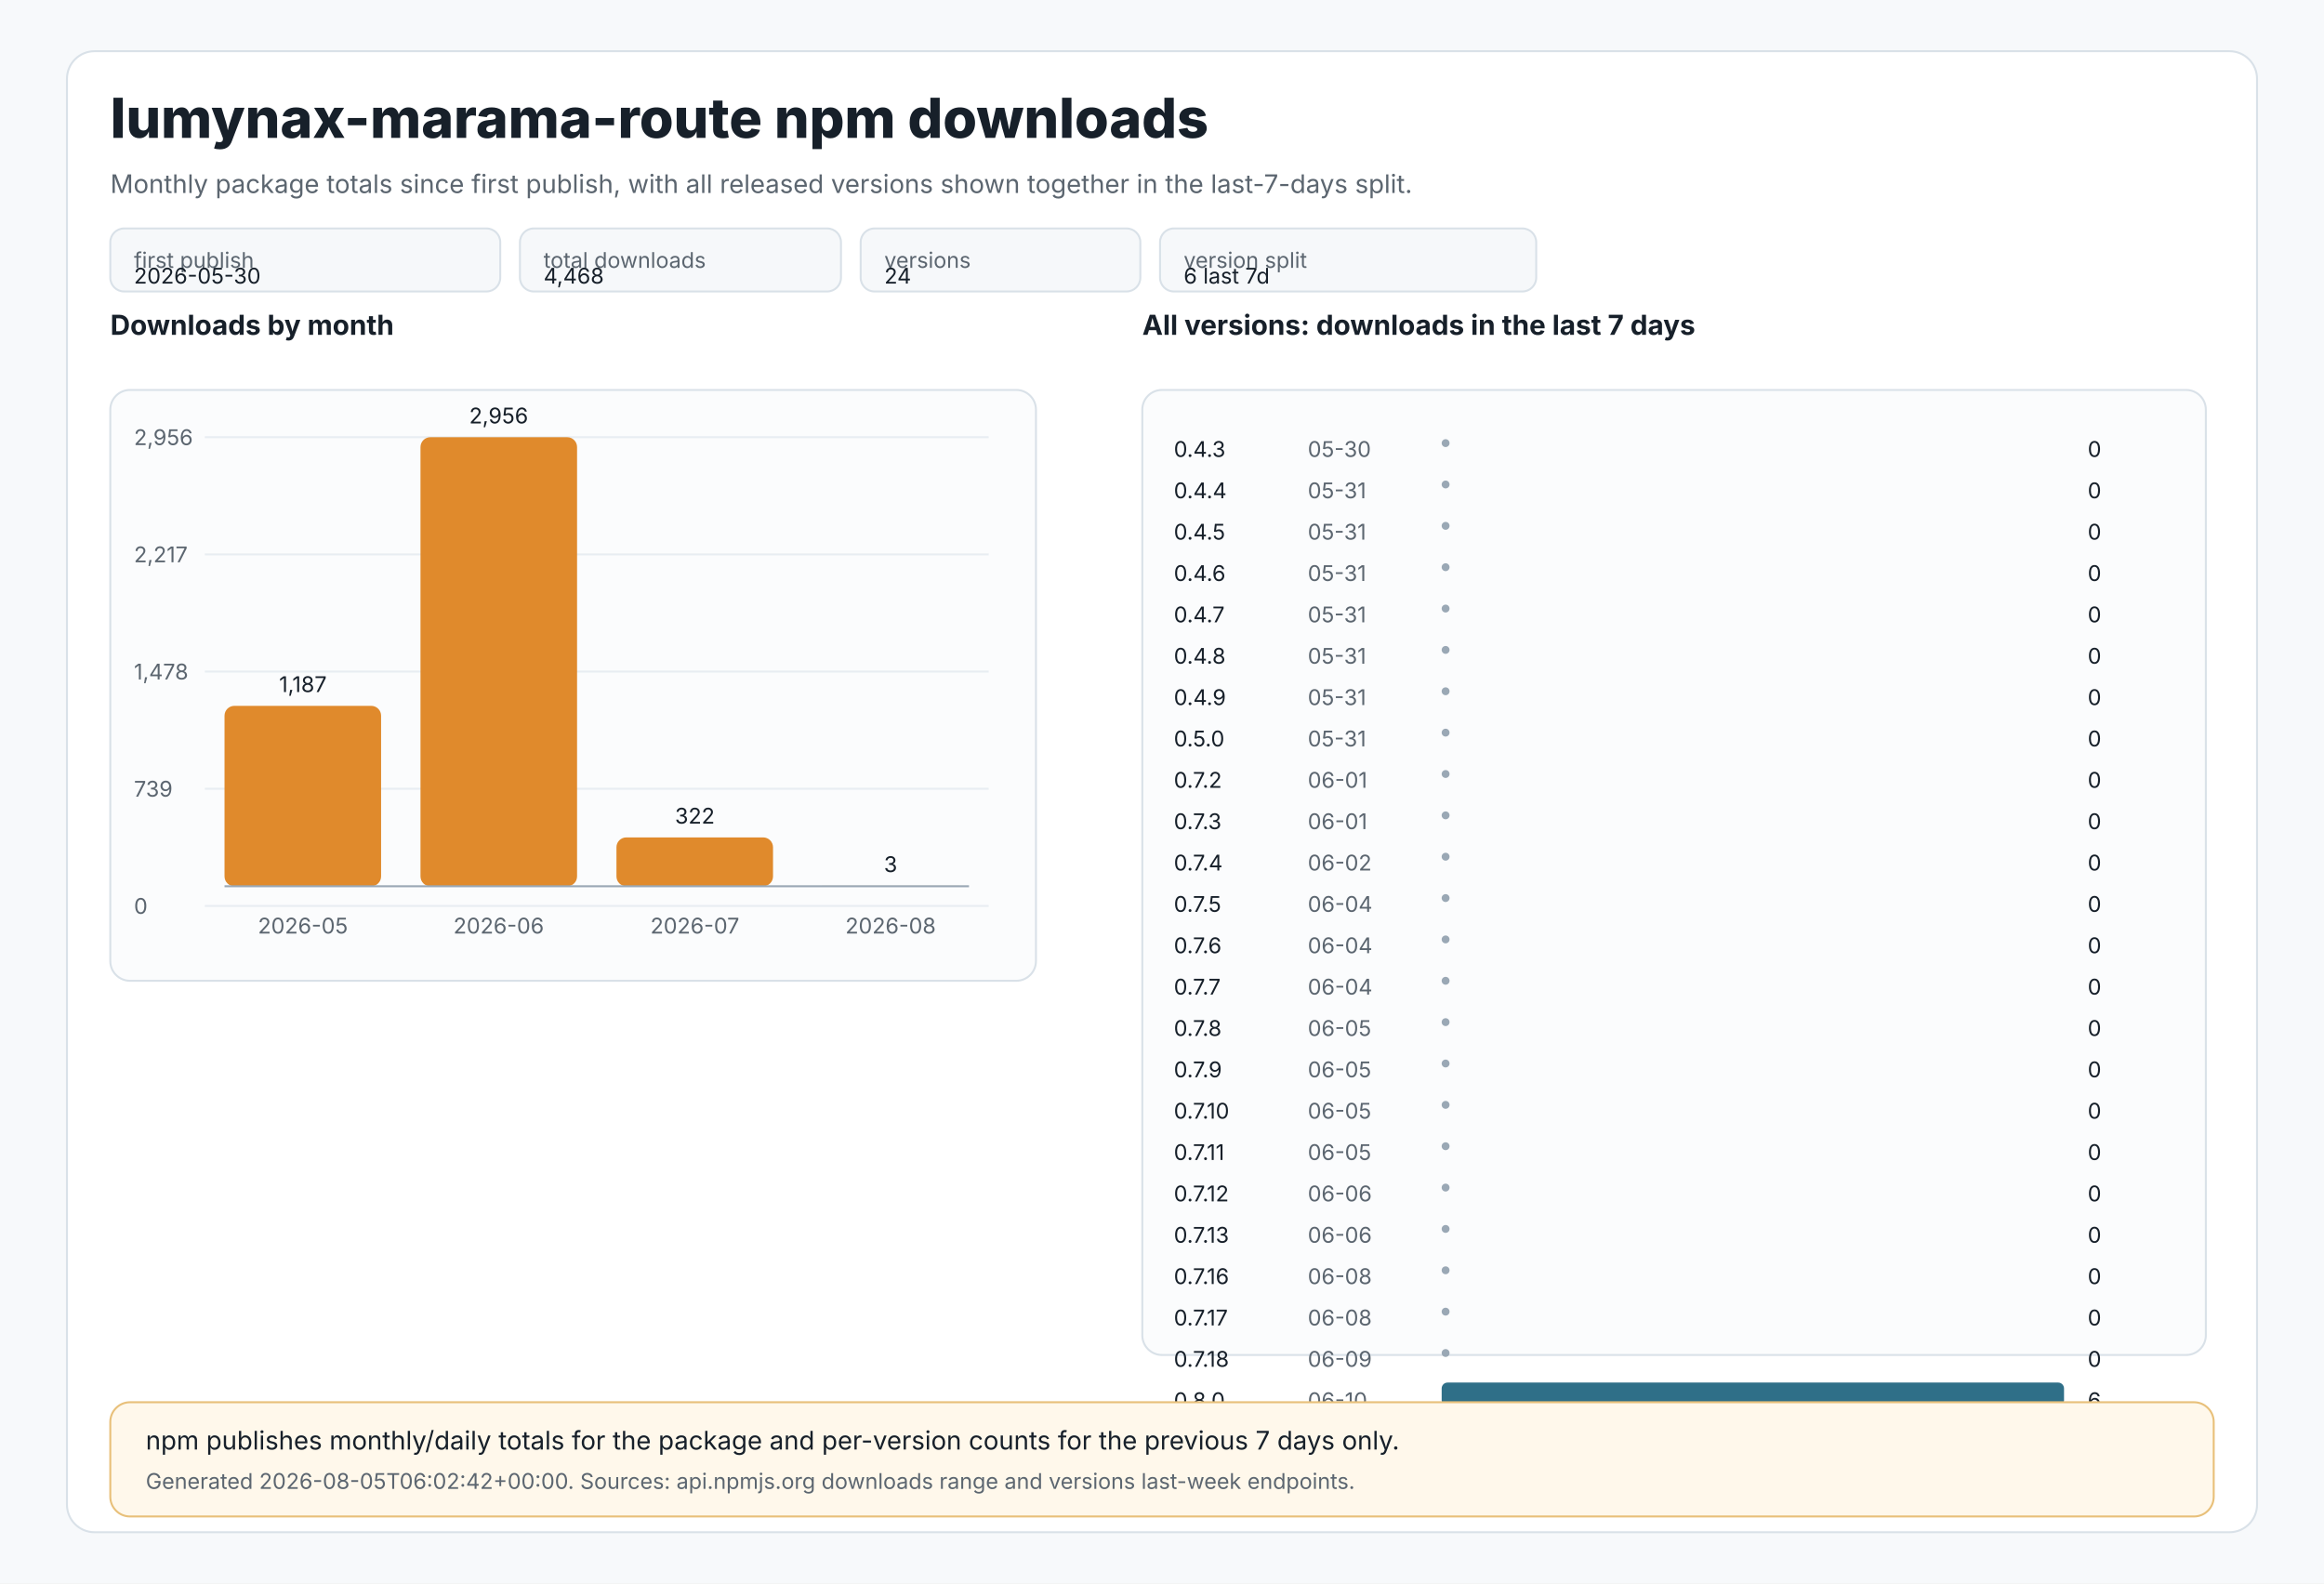
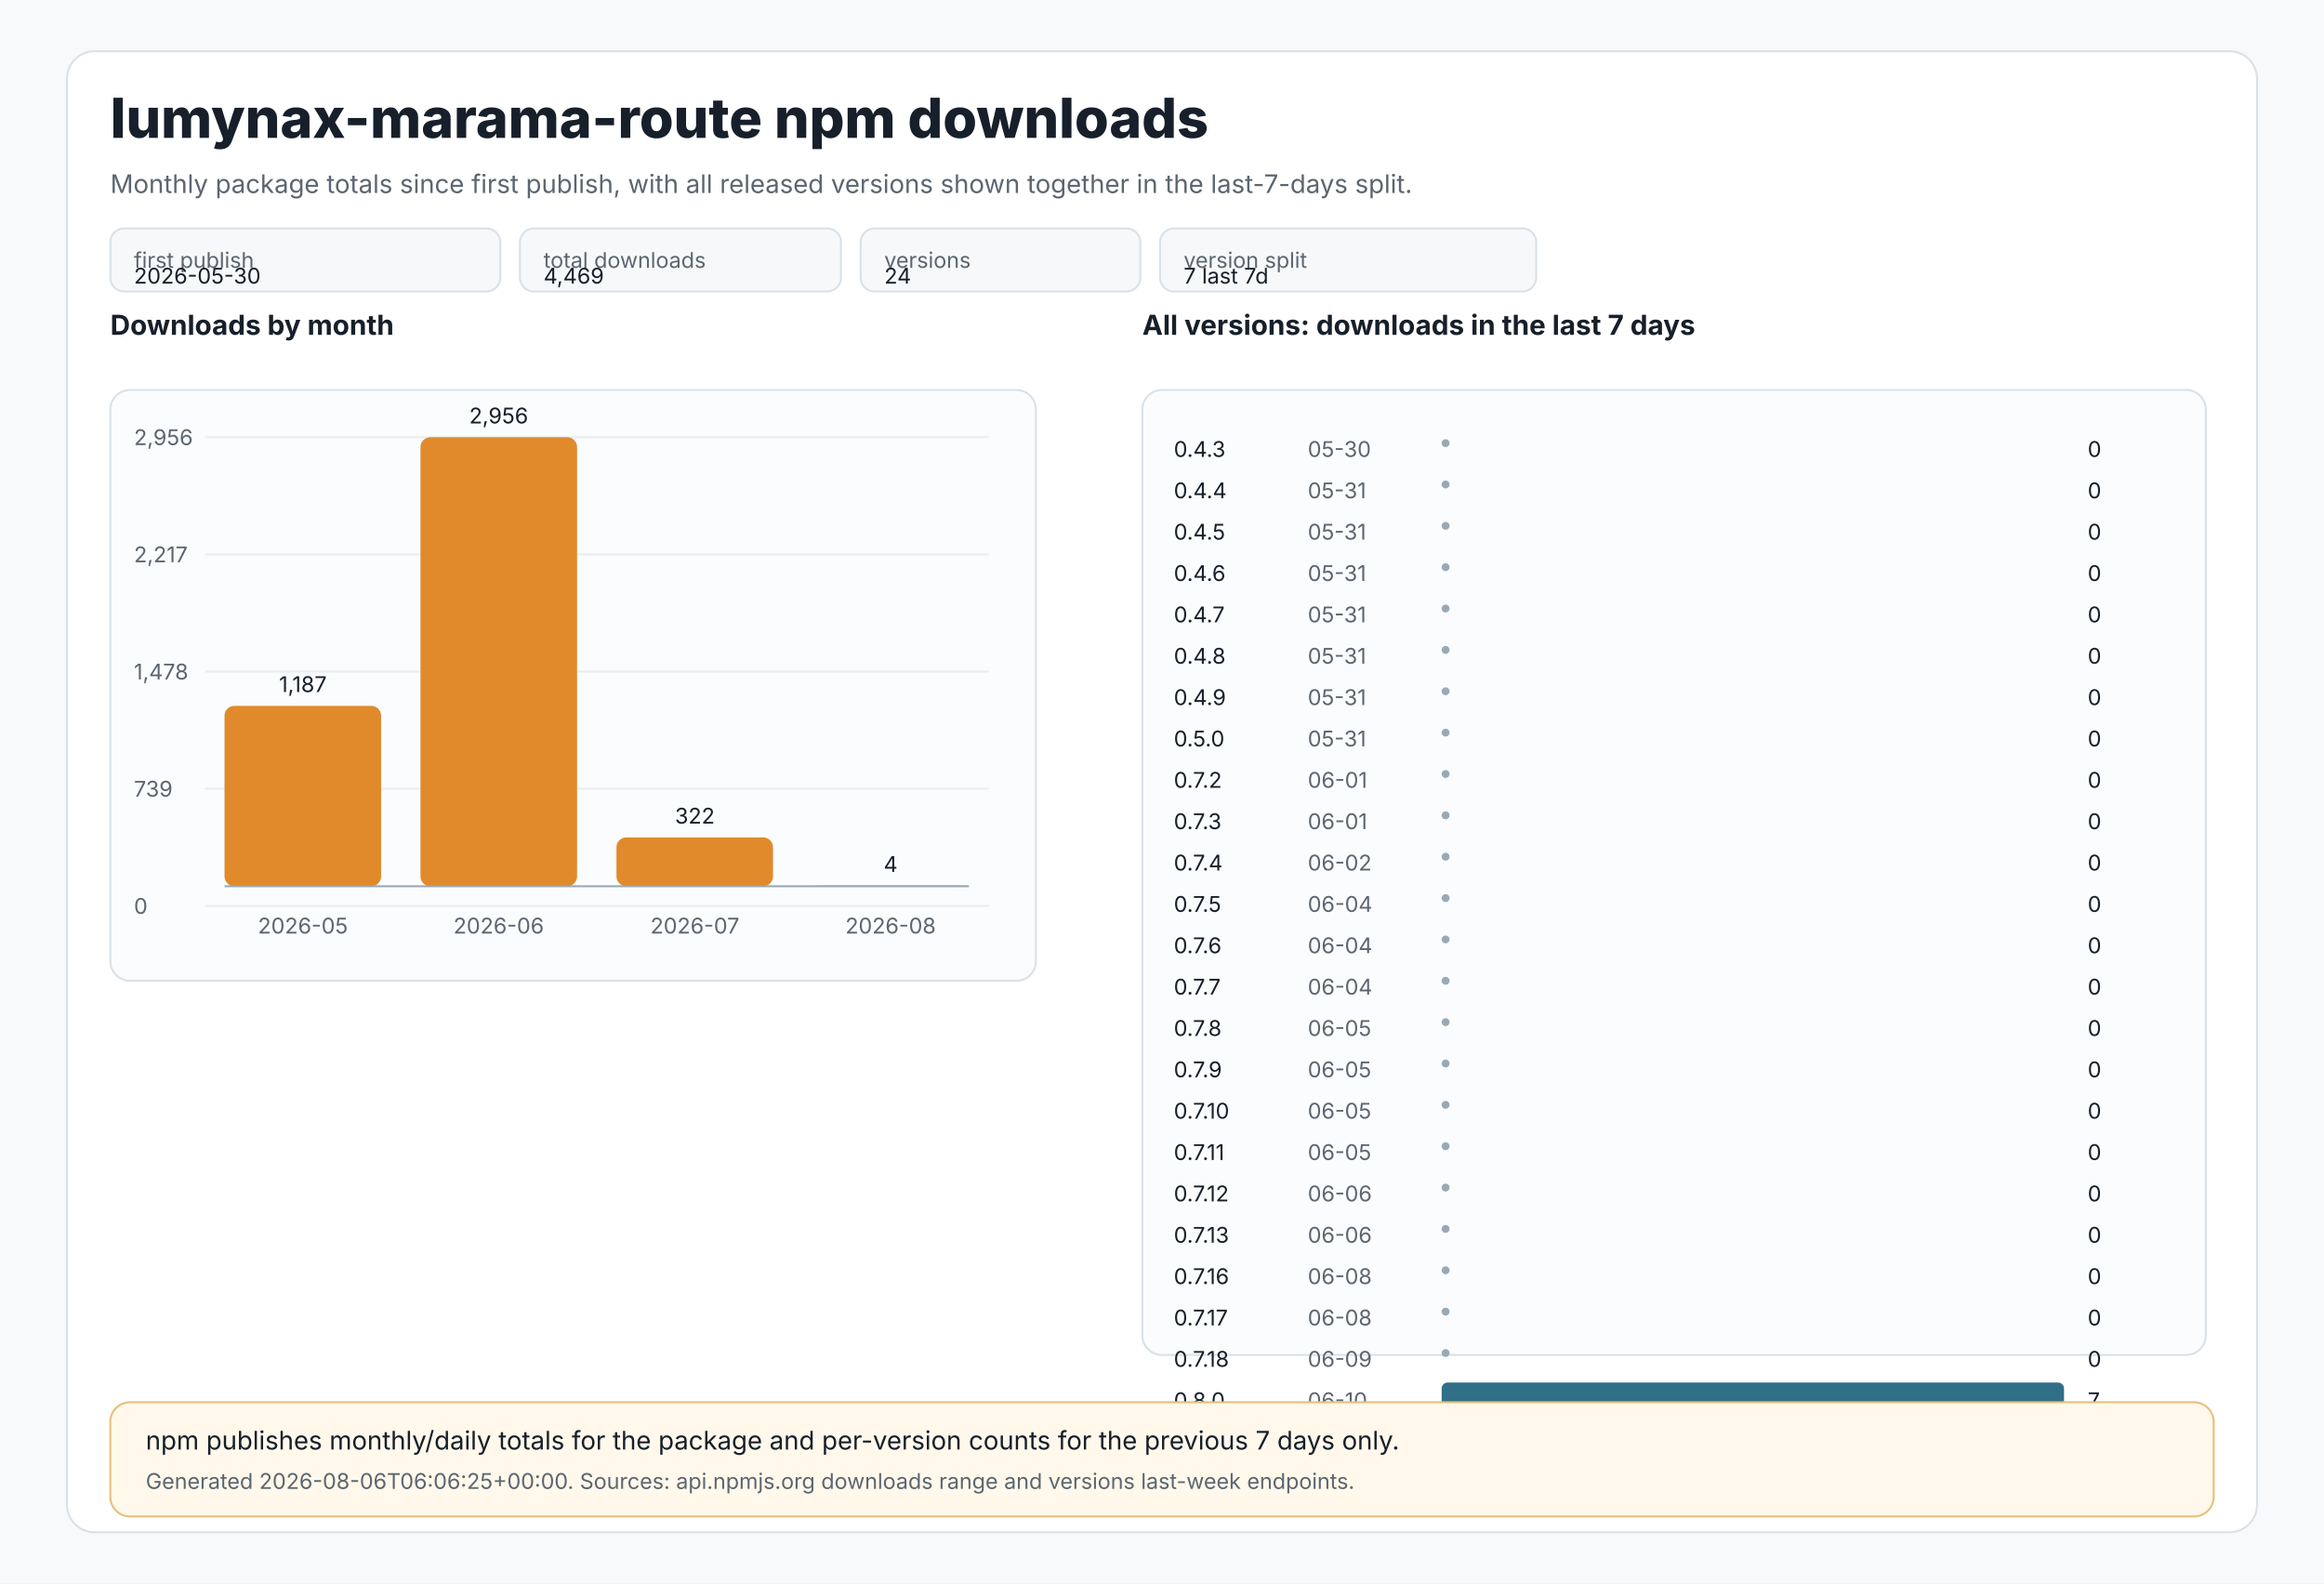
<svg xmlns="http://www.w3.org/2000/svg" width="1180" height="804" viewBox="0 0 1180 804" role="img" aria-labelledby="title desc">
  <style>
text{font-family:Inter,Segoe UI,Arial,sans-serif;fill:#17202a}
.muted{fill:#5c6670}.tiny{font-size:11px}.small{font-size:13px}.label{font-size:14px;font-weight:650}.title{font-size:28px;font-weight:800}
.panel{fill:#ffffff;stroke:#d9e1e8;stroke-width:1}.grid{stroke:#e8edf2;stroke-width:1}.axis{stroke:#9aa8b5;stroke-width:1}
.bar{fill:#e08a2c}.bar2{fill:#2f6f88}.chip{fill:#f6f8fa;stroke:#d9e1e8;stroke-width:1}.note{fill:#fff8eb;stroke:#e8c07a;stroke-width:1}
</style>
  <rect x="0" y="0" width="1180" height="804" fill="#f7f9fb" />
  <rect x="34" y="26" width="1112" height="752" rx="14" class="panel" />
  <text x="56" y="70" class="title">lumynax-marama-route npm downloads</text>
  <text x="56" y="98" class="muted small">Monthly package totals since first publish, with all released versions shown together in the last-7-days split.</text>
  <rect x="56" y="116" width="198" height="32" rx="7" class="chip" />
  <text x="68" y="136" class="tiny muted">first publish</text>
  <text x="68" y="144" class="tiny">2026-05-30</text>
  <rect x="264" y="116" width="163" height="32" rx="7" class="chip" />
  <text x="276" y="136" class="tiny muted">total downloads</text>
-   <text x="276" y="144" class="tiny">4,468</text>
+   <text x="276" y="144" class="tiny">4,469</text>
  <rect x="437" y="116" width="142" height="32" rx="7" class="chip" />
  <text x="449" y="136" class="tiny muted">versions</text>
  <text x="449" y="144" class="tiny">24</text>
  <rect x="589" y="116" width="191" height="32" rx="7" class="chip" />
  <text x="601" y="136" class="tiny muted">version split</text>
-   <text x="601" y="144" class="tiny">6 last 7d</text>
+   <text x="601" y="144" class="tiny">7 last 7d</text>
  <text x="56" y="170" class="label">Downloads by month</text>
  <rect x="56" y="198" width="470" height="300" rx="10" fill="#fbfcfd" stroke="#d9e1e8" />
  <line x1="104" y1="222.0" x2="502" y2="222.0" class="grid" />
  <text x="68" y="226.0" class="tiny muted">2,956</text>
  <line x1="104" y1="281.5" x2="502" y2="281.5" class="grid" />
  <text x="68" y="285.5" class="tiny muted">2,217</text>
  <line x1="104" y1="341.0" x2="502" y2="341.0" class="grid" />
  <text x="68" y="345.0" class="tiny muted">1,478</text>
  <line x1="104" y1="400.5" x2="502" y2="400.5" class="grid" />
  <text x="68" y="404.5" class="tiny muted">739</text>
  <line x1="104" y1="460.0" x2="502" y2="460.0" class="grid" />
  <text x="68" y="464.0" class="tiny muted">0</text>
  <rect x="114.0" y="358.4" width="79.5" height="91.6" rx="5" class="bar" />
  <text x="153.8" y="351.4" text-anchor="middle" class="tiny">1,187</text>
  <text x="153.8" y="474" text-anchor="middle" class="tiny muted">2026-05</text>
  <rect x="213.5" y="222.0" width="79.5" height="228.0" rx="5" class="bar" />
  <text x="253.2" y="215.0" text-anchor="middle" class="tiny">2,956</text>
  <text x="253.2" y="474" text-anchor="middle" class="tiny muted">2026-06</text>
  <rect x="313.0" y="425.2" width="79.5" height="24.8" rx="5" class="bar" />
  <text x="352.8" y="418.2" text-anchor="middle" class="tiny">322</text>
  <text x="352.8" y="474" text-anchor="middle" class="tiny muted">2026-07</text>
-   <rect x="412.5" y="449.8" width="79.5" height="0.2" rx="5" class="bar" />
-   <text x="452.2" y="442.8" text-anchor="middle" class="tiny">3</text>
+   <rect x="412.5" y="449.7" width="79.5" height="0.3" rx="5" class="bar" />
+   <text x="452.2" y="442.7" text-anchor="middle" class="tiny">4</text>
  <text x="452.2" y="474" text-anchor="middle" class="tiny muted">2026-08</text>
  <line x1="114" y1="450" x2="492" y2="450" class="axis" />
  <text x="580" y="170" class="label">All versions: downloads in the last 7 days</text>
  <rect x="580" y="198" width="540" height="490" rx="10" fill="#fbfcfd" stroke="#d9e1e8" />
  <text x="596" y="232" class="tiny">0.4.3</text>
  <text x="664" y="232" class="tiny muted">05-30</text>
  <circle cx="734" cy="225" r="2" fill="#9aa8b5" />
  <text x="1060" y="232" class="tiny">0</text>
  <text x="596" y="253" class="tiny">0.4.4</text>
  <text x="664" y="253" class="tiny muted">05-31</text>
  <circle cx="734" cy="246" r="2" fill="#9aa8b5" />
  <text x="1060" y="253" class="tiny">0</text>
  <text x="596" y="274" class="tiny">0.4.5</text>
  <text x="664" y="274" class="tiny muted">05-31</text>
  <circle cx="734" cy="267" r="2" fill="#9aa8b5" />
  <text x="1060" y="274" class="tiny">0</text>
  <text x="596" y="295" class="tiny">0.4.6</text>
  <text x="664" y="295" class="tiny muted">05-31</text>
  <circle cx="734" cy="288" r="2" fill="#9aa8b5" />
  <text x="1060" y="295" class="tiny">0</text>
  <text x="596" y="316" class="tiny">0.4.7</text>
  <text x="664" y="316" class="tiny muted">05-31</text>
  <circle cx="734" cy="309" r="2" fill="#9aa8b5" />
  <text x="1060" y="316" class="tiny">0</text>
  <text x="596" y="337" class="tiny">0.4.8</text>
  <text x="664" y="337" class="tiny muted">05-31</text>
  <circle cx="734" cy="330" r="2" fill="#9aa8b5" />
  <text x="1060" y="337" class="tiny">0</text>
  <text x="596" y="358" class="tiny">0.4.9</text>
  <text x="664" y="358" class="tiny muted">05-31</text>
  <circle cx="734" cy="351" r="2" fill="#9aa8b5" />
  <text x="1060" y="358" class="tiny">0</text>
  <text x="596" y="379" class="tiny">0.5.0</text>
  <text x="664" y="379" class="tiny muted">05-31</text>
  <circle cx="734" cy="372" r="2" fill="#9aa8b5" />
  <text x="1060" y="379" class="tiny">0</text>
  <text x="596" y="400" class="tiny">0.7.2</text>
  <text x="664" y="400" class="tiny muted">06-01</text>
  <circle cx="734" cy="393" r="2" fill="#9aa8b5" />
  <text x="1060" y="400" class="tiny">0</text>
  <text x="596" y="421" class="tiny">0.7.3</text>
  <text x="664" y="421" class="tiny muted">06-01</text>
  <circle cx="734" cy="414" r="2" fill="#9aa8b5" />
  <text x="1060" y="421" class="tiny">0</text>
  <text x="596" y="442" class="tiny">0.7.4</text>
  <text x="664" y="442" class="tiny muted">06-02</text>
  <circle cx="734" cy="435" r="2" fill="#9aa8b5" />
  <text x="1060" y="442" class="tiny">0</text>
  <text x="596" y="463" class="tiny">0.7.5</text>
  <text x="664" y="463" class="tiny muted">06-04</text>
  <circle cx="734" cy="456" r="2" fill="#9aa8b5" />
  <text x="1060" y="463" class="tiny">0</text>
  <text x="596" y="484" class="tiny">0.7.6</text>
  <text x="664" y="484" class="tiny muted">06-04</text>
  <circle cx="734" cy="477" r="2" fill="#9aa8b5" />
  <text x="1060" y="484" class="tiny">0</text>
  <text x="596" y="505" class="tiny">0.7.7</text>
  <text x="664" y="505" class="tiny muted">06-04</text>
  <circle cx="734" cy="498" r="2" fill="#9aa8b5" />
  <text x="1060" y="505" class="tiny">0</text>
  <text x="596" y="526" class="tiny">0.7.8</text>
  <text x="664" y="526" class="tiny muted">06-05</text>
  <circle cx="734" cy="519" r="2" fill="#9aa8b5" />
  <text x="1060" y="526" class="tiny">0</text>
  <text x="596" y="547" class="tiny">0.7.9</text>
  <text x="664" y="547" class="tiny muted">06-05</text>
  <circle cx="734" cy="540" r="2" fill="#9aa8b5" />
  <text x="1060" y="547" class="tiny">0</text>
  <text x="596" y="568" class="tiny">0.7.10</text>
  <text x="664" y="568" class="tiny muted">06-05</text>
  <circle cx="734" cy="561" r="2" fill="#9aa8b5" />
  <text x="1060" y="568" class="tiny">0</text>
  <text x="596" y="589" class="tiny">0.7.11</text>
  <text x="664" y="589" class="tiny muted">06-05</text>
  <circle cx="734" cy="582" r="2" fill="#9aa8b5" />
  <text x="1060" y="589" class="tiny">0</text>
  <text x="596" y="610" class="tiny">0.7.12</text>
  <text x="664" y="610" class="tiny muted">06-06</text>
  <circle cx="734" cy="603" r="2" fill="#9aa8b5" />
  <text x="1060" y="610" class="tiny">0</text>
  <text x="596" y="631" class="tiny">0.7.13</text>
  <text x="664" y="631" class="tiny muted">06-06</text>
  <circle cx="734" cy="624" r="2" fill="#9aa8b5" />
  <text x="1060" y="631" class="tiny">0</text>
  <text x="596" y="652" class="tiny">0.7.16</text>
  <text x="664" y="652" class="tiny muted">06-08</text>
  <circle cx="734" cy="645" r="2" fill="#9aa8b5" />
  <text x="1060" y="652" class="tiny">0</text>
  <text x="596" y="673" class="tiny">0.7.17</text>
  <text x="664" y="673" class="tiny muted">06-08</text>
  <circle cx="734" cy="666" r="2" fill="#9aa8b5" />
  <text x="1060" y="673" class="tiny">0</text>
  <text x="596" y="694" class="tiny">0.7.18</text>
  <text x="664" y="694" class="tiny muted">06-09</text>
  <circle cx="734" cy="687" r="2" fill="#9aa8b5" />
  <text x="1060" y="694" class="tiny">0</text>
  <text x="596" y="715" class="tiny">0.8.0</text>
  <text x="664" y="715" class="tiny muted">06-10</text>
  <rect x="732" y="702" width="316.0" height="12" rx="3" class="bar2" />
-   <text x="1060" y="715" class="tiny">6</text>
+   <text x="1060" y="715" class="tiny">7</text>
  <rect x="56" y="712" width="1068" height="58" rx="10" class="note" />
  <text x="74" y="736" class="small">npm publishes monthly/daily totals for the package and per-version counts for the previous 7 days only.</text>
-   <text x="74" y="756" class="tiny muted">Generated 2026-08-05T06:02:42+00:00. Sources: api.npmjs.org downloads range and versions last-week endpoints.</text>
+   <text x="74" y="756" class="tiny muted">Generated 2026-08-06T06:06:25+00:00. Sources: api.npmjs.org downloads range and versions last-week endpoints.</text>
</svg>
